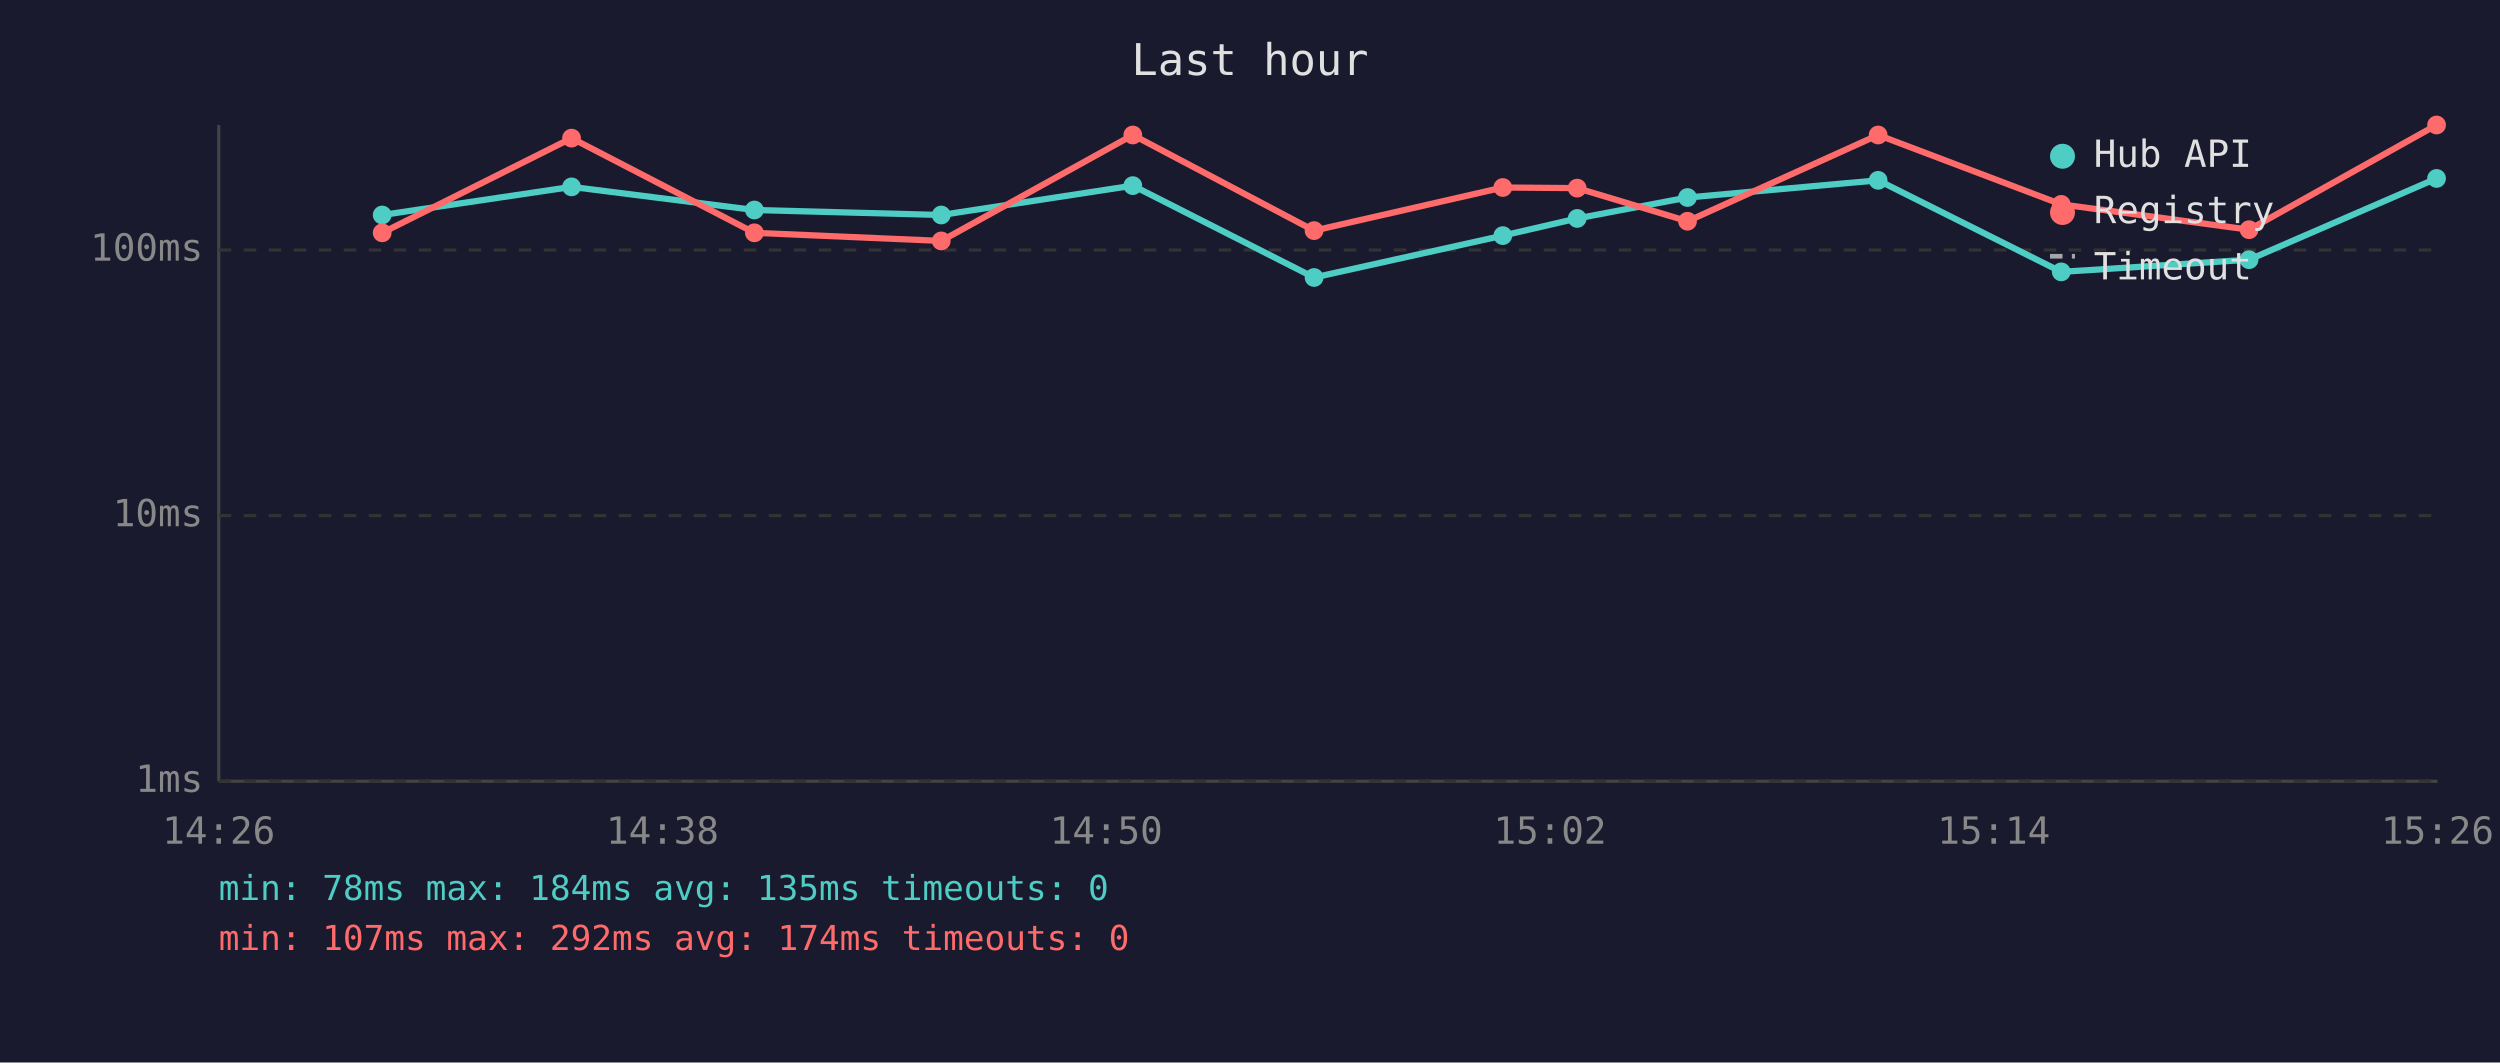
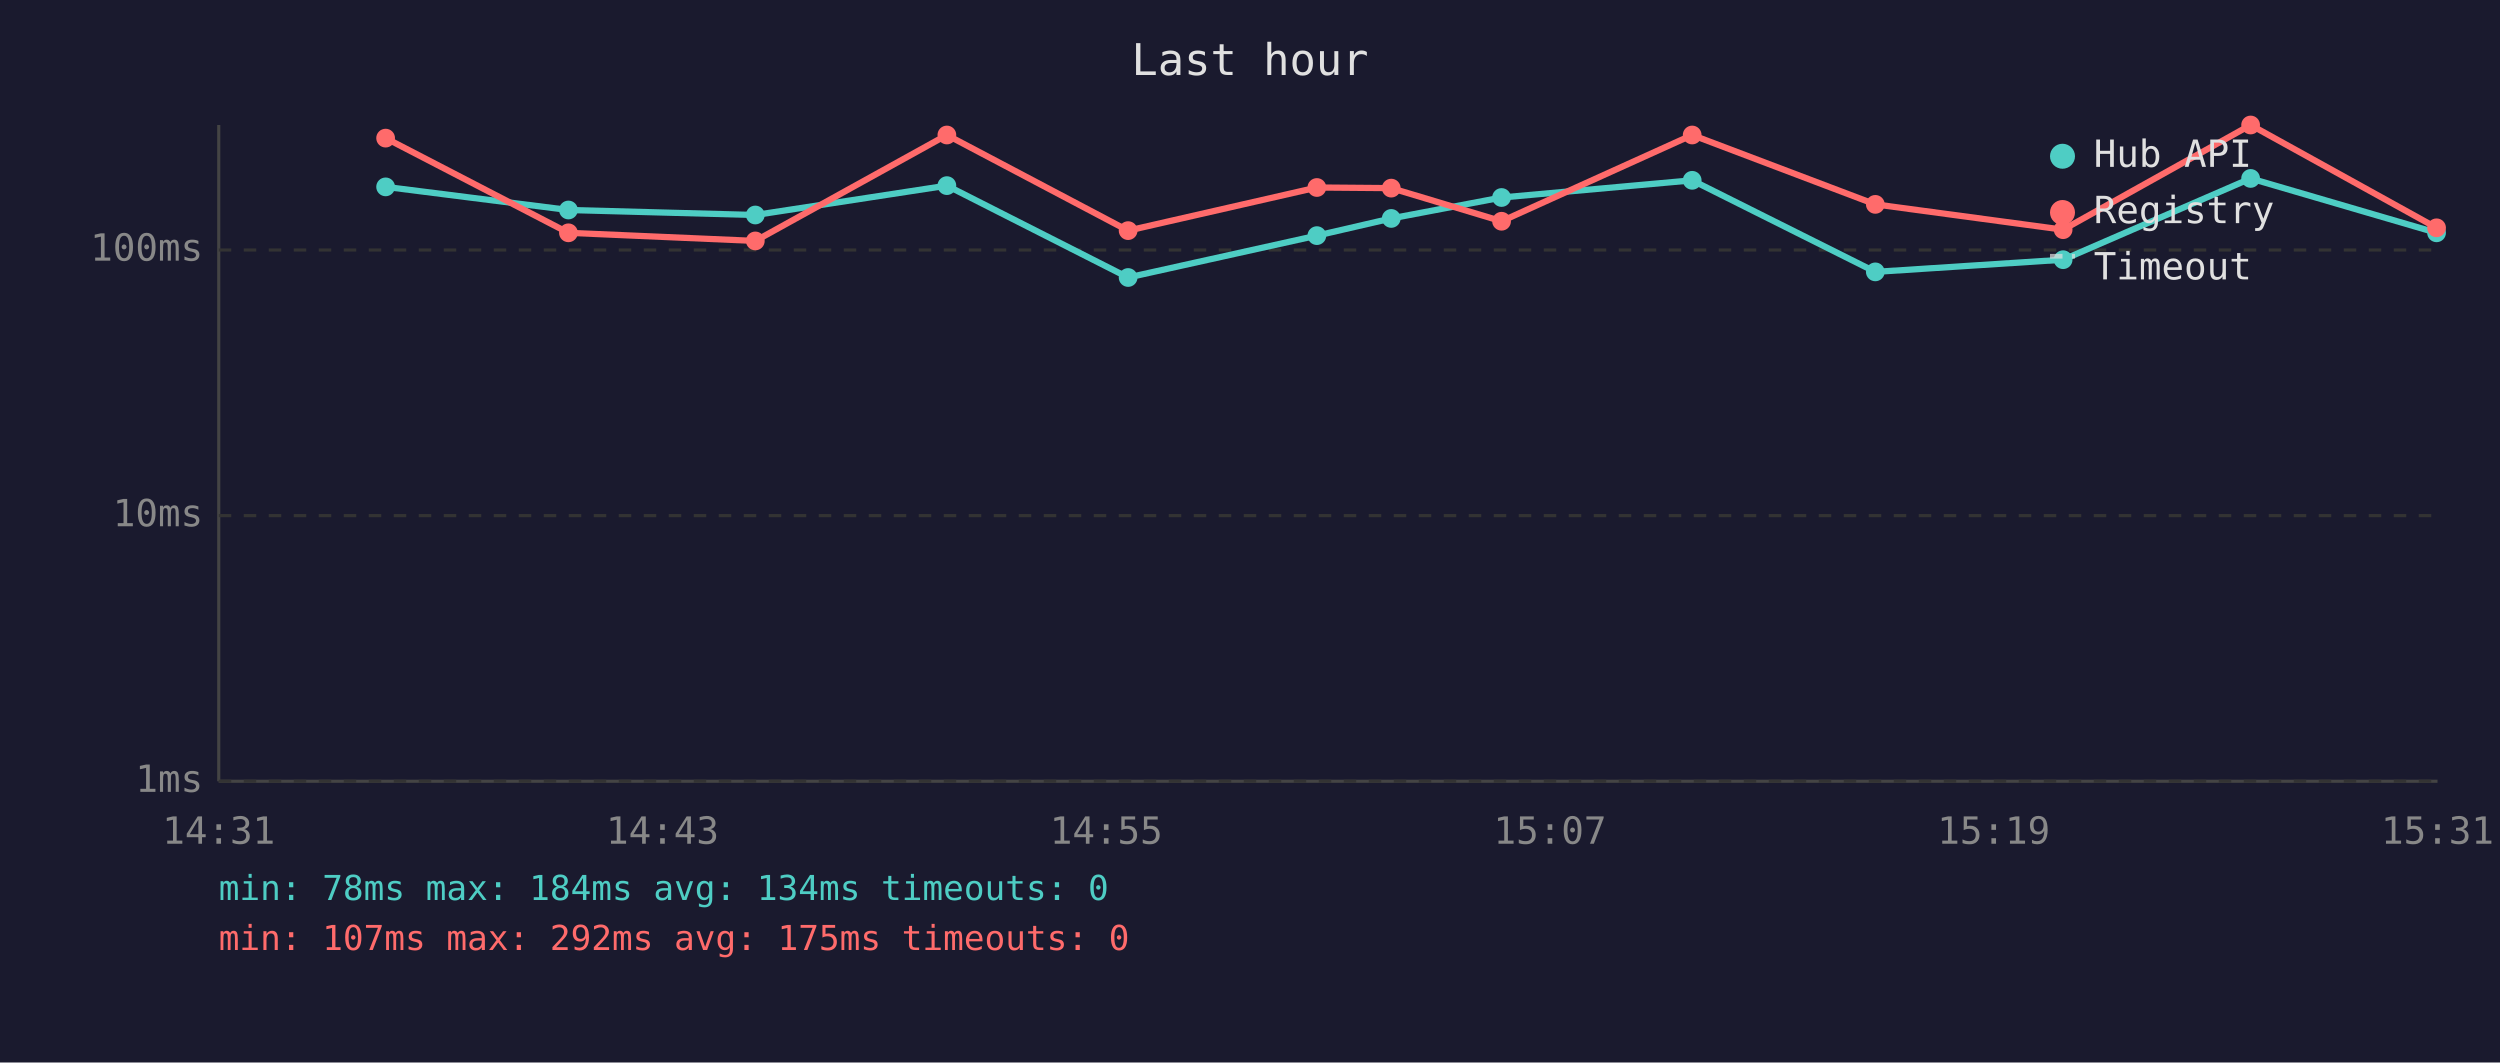
<svg xmlns="http://www.w3.org/2000/svg" viewBox="0 0 800 340" font-family="monospace" font-size="12">
  <rect width="800" height="340" fill="#1a1a2e" />
  <text x="400" y="24" fill="#e0e0e0" font-size="14" text-anchor="middle">Last hour</text>
  <line x1="70" y1="40" x2="70" y2="250" stroke="#444" stroke-width="1" />
  <line x1="70" y1="250" x2="780" y2="250" stroke="#444" stroke-width="1" />
  <line x1="70" y1="250" x2="780" y2="250" stroke="#333" stroke-width="1" stroke-dasharray="4" />
  <text x="65" y="250" fill="#888" text-anchor="end" dominant-baseline="middle">1ms</text>
  <line x1="70" y1="165" x2="780" y2="165" stroke="#333" stroke-width="1" stroke-dasharray="4" />
  <text x="65" y="165" fill="#888" text-anchor="end" dominant-baseline="middle">10ms</text>
  <line x1="70" y1="80" x2="780" y2="80" stroke="#333" stroke-width="1" stroke-dasharray="4" />
  <text x="65" y="80" fill="#888" text-anchor="end" dominant-baseline="middle">100ms</text>
-   <text x="70" y="270" fill="#888" text-anchor="middle">14:26</text>
-   <text x="212" y="270" fill="#888" text-anchor="middle">14:38</text>
-   <text x="354" y="270" fill="#888" text-anchor="middle">14:50</text>
-   <text x="496" y="270" fill="#888" text-anchor="middle">15:02</text>
-   <text x="638" y="270" fill="#888" text-anchor="middle">15:14</text>
-   <text x="780" y="270" fill="#888" text-anchor="middle">15:26</text>
-   <polyline points="122.3,68.8 182.9,59.8 241.4,67.2 301.2,68.8 362.5,59.4 420.5,88.8 480.9,75.4 504.7,69.9 540.0,63.2 601.0,57.7 659.6,87.0 719.7,83.1 779.7,57.1" fill="none" stroke="#4ecdc4" stroke-width="2" opacity="1" />
-   <circle cx="122.3" cy="68.8" r="3" fill="#4ecdc4" />
-   <circle cx="182.9" cy="59.8" r="3" fill="#4ecdc4" />
-   <circle cx="241.4" cy="67.2" r="3" fill="#4ecdc4" />
-   <circle cx="301.2" cy="68.8" r="3" fill="#4ecdc4" />
-   <circle cx="362.5" cy="59.4" r="3" fill="#4ecdc4" />
-   <circle cx="420.5" cy="88.8" r="3" fill="#4ecdc4" />
-   <circle cx="480.9" cy="75.4" r="3" fill="#4ecdc4" />
-   <circle cx="504.7" cy="69.9" r="3" fill="#4ecdc4" />
-   <circle cx="540.0" cy="63.2" r="3" fill="#4ecdc4" />
-   <circle cx="601.0" cy="57.7" r="3" fill="#4ecdc4" />
-   <circle cx="659.6" cy="87.0" r="3" fill="#4ecdc4" />
-   <circle cx="719.7" cy="83.1" r="3" fill="#4ecdc4" />
-   <circle cx="779.7" cy="57.1" r="3" fill="#4ecdc4" />
-   <polyline points="122.3,74.5 182.9,44.2 241.4,74.5 301.2,77.1 362.5,43.2 420.5,73.8 480.9,60.0 504.7,60.2 540.0,70.8 601.0,43.2 659.6,65.4 719.7,73.5 779.7,40.0" fill="none" stroke="#ff6b6b" stroke-width="2" opacity="1" />
-   <circle cx="122.3" cy="74.5" r="3" fill="#ff6b6b" />
-   <circle cx="182.9" cy="44.2" r="3" fill="#ff6b6b" />
-   <circle cx="241.4" cy="74.5" r="3" fill="#ff6b6b" />
-   <circle cx="301.2" cy="77.1" r="3" fill="#ff6b6b" />
-   <circle cx="362.5" cy="43.2" r="3" fill="#ff6b6b" />
-   <circle cx="420.5" cy="73.8" r="3" fill="#ff6b6b" />
-   <circle cx="480.9" cy="60.0" r="3" fill="#ff6b6b" />
-   <circle cx="504.7" cy="60.2" r="3" fill="#ff6b6b" />
-   <circle cx="540.0" cy="70.8" r="3" fill="#ff6b6b" />
-   <circle cx="601.0" cy="43.2" r="3" fill="#ff6b6b" />
-   <circle cx="659.6" cy="65.4" r="3" fill="#ff6b6b" />
-   <circle cx="719.7" cy="73.5" r="3" fill="#ff6b6b" />
-   <circle cx="779.7" cy="40.0" r="3" fill="#ff6b6b" />
+   <text x="70" y="270" fill="#888" text-anchor="middle">14:31</text>
+   <text x="212" y="270" fill="#888" text-anchor="middle">14:43</text>
+   <text x="354" y="270" fill="#888" text-anchor="middle">14:55</text>
+   <text x="496" y="270" fill="#888" text-anchor="middle">15:07</text>
+   <text x="638" y="270" fill="#888" text-anchor="middle">15:19</text>
+   <text x="780" y="270" fill="#888" text-anchor="middle">15:31</text>
+   <polyline points="123.4,59.8 181.9,67.2 241.7,68.8 303.0,59.4 361.0,88.8 421.4,75.4 445.2,69.9 480.5,63.2 541.5,57.7 600.1,87.0 660.2,83.1 720.2,57.1 779.7,74.5" fill="none" stroke="#4ecdc4" stroke-width="2" opacity="1" />
+   <circle cx="123.4" cy="59.8" r="3" fill="#4ecdc4" />
+   <circle cx="181.9" cy="67.2" r="3" fill="#4ecdc4" />
+   <circle cx="241.7" cy="68.8" r="3" fill="#4ecdc4" />
+   <circle cx="303.0" cy="59.4" r="3" fill="#4ecdc4" />
+   <circle cx="361.0" cy="88.8" r="3" fill="#4ecdc4" />
+   <circle cx="421.4" cy="75.4" r="3" fill="#4ecdc4" />
+   <circle cx="445.2" cy="69.9" r="3" fill="#4ecdc4" />
+   <circle cx="480.5" cy="63.2" r="3" fill="#4ecdc4" />
+   <circle cx="541.5" cy="57.7" r="3" fill="#4ecdc4" />
+   <circle cx="600.1" cy="87.0" r="3" fill="#4ecdc4" />
+   <circle cx="660.2" cy="83.1" r="3" fill="#4ecdc4" />
+   <circle cx="720.2" cy="57.1" r="3" fill="#4ecdc4" />
+   <circle cx="779.7" cy="74.5" r="3" fill="#4ecdc4" />
+   <polyline points="123.4,44.2 181.9,74.5 241.7,77.1 303.0,43.2 361.0,73.8 421.4,60.0 445.2,60.2 480.5,70.8 541.5,43.2 600.1,65.4 660.2,73.5 720.2,40.0 779.7,72.9" fill="none" stroke="#ff6b6b" stroke-width="2" opacity="1" />
+   <circle cx="123.4" cy="44.2" r="3" fill="#ff6b6b" />
+   <circle cx="181.9" cy="74.5" r="3" fill="#ff6b6b" />
+   <circle cx="241.7" cy="77.1" r="3" fill="#ff6b6b" />
+   <circle cx="303.0" cy="43.2" r="3" fill="#ff6b6b" />
+   <circle cx="361.0" cy="73.8" r="3" fill="#ff6b6b" />
+   <circle cx="421.4" cy="60.0" r="3" fill="#ff6b6b" />
+   <circle cx="445.2" cy="60.2" r="3" fill="#ff6b6b" />
+   <circle cx="480.5" cy="70.8" r="3" fill="#ff6b6b" />
+   <circle cx="541.5" cy="43.2" r="3" fill="#ff6b6b" />
+   <circle cx="600.1" cy="65.4" r="3" fill="#ff6b6b" />
+   <circle cx="660.2" cy="73.5" r="3" fill="#ff6b6b" />
+   <circle cx="720.2" cy="40.0" r="3" fill="#ff6b6b" />
+   <circle cx="779.7" cy="72.9" r="3" fill="#ff6b6b" />
  <circle cx="660" cy="50" r="4" fill="#4ecdc4" />
  <text x="670" y="50" fill="#e0e0e0" dominant-baseline="middle">Hub API</text>
  <circle cx="660" cy="68" r="4" fill="#ff6b6b" />
  <text x="670" y="68" fill="#e0e0e0" dominant-baseline="middle">Registry</text>
  <line x1="656" y1="82" x2="664" y2="82" stroke="#e0e0e0" stroke-width="1.5" stroke-dasharray="4,3" opacity="0.7" />
  <text x="670" y="86" fill="#e0e0e0" dominant-baseline="middle">Timeout</text>
-   <text x="70" y="288" fill="#4ecdc4" font-size="11">min: 78ms  max: 184ms  avg: 135ms  timeouts: 0</text>
-   <text x="70" y="304" fill="#ff6b6b" font-size="11">min: 107ms  max: 292ms  avg: 174ms  timeouts: 0</text>
+   <text x="70" y="288" fill="#4ecdc4" font-size="11">min: 78ms  max: 184ms  avg: 134ms  timeouts: 0</text>
+   <text x="70" y="304" fill="#ff6b6b" font-size="11">min: 107ms  max: 292ms  avg: 175ms  timeouts: 0</text>
</svg>
